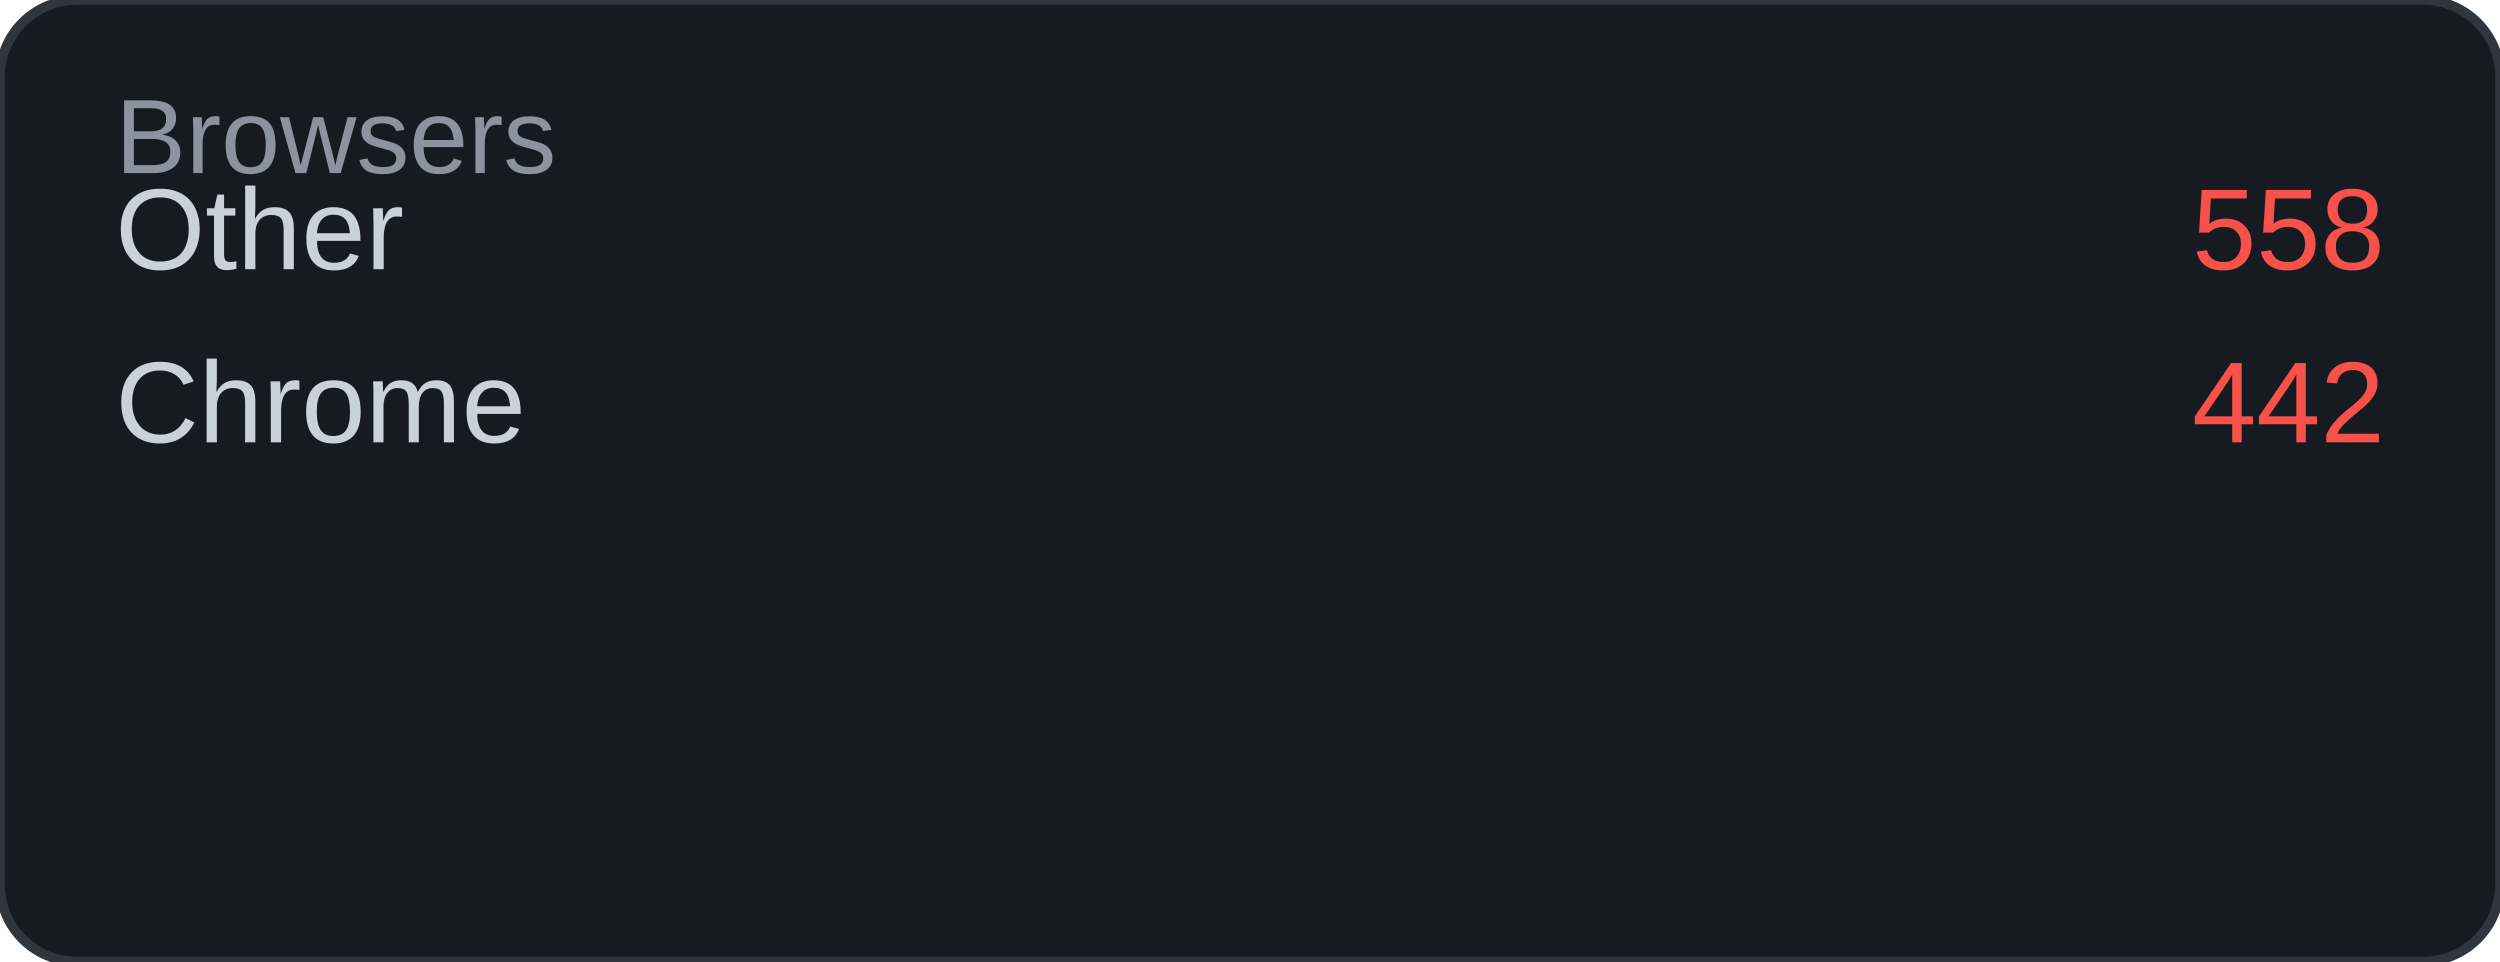
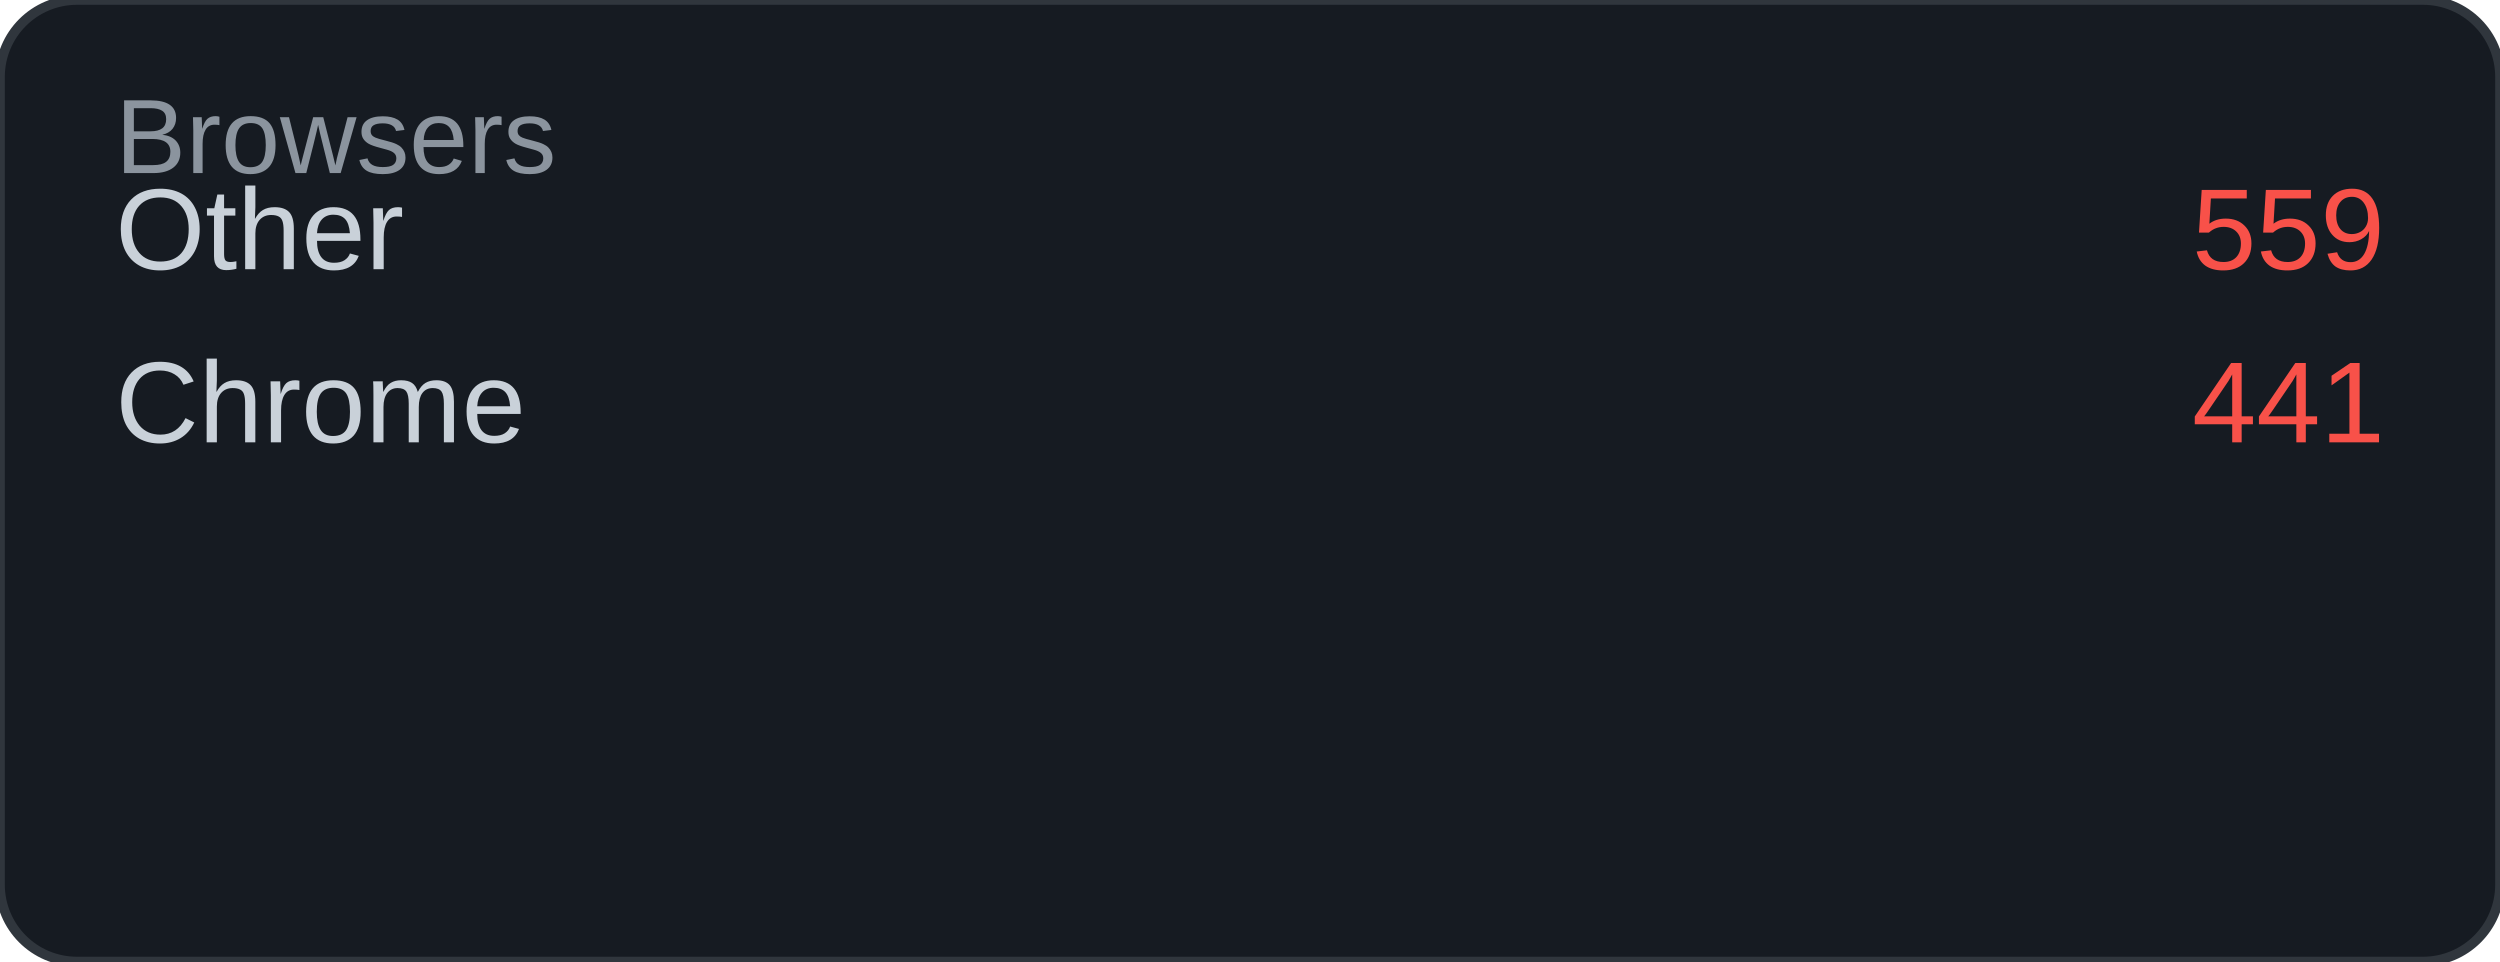
<svg xmlns="http://www.w3.org/2000/svg" width="260" height="100" viewBox="0 0 260 100">
  <rect width="260" height="100" rx="8" fill="#161b22" />
  <rect width="260" height="100" rx="8" fill="none" stroke="#30363d" stroke-width="1" />
  <text x="12" y="18" font-family="Arial, sans-serif" font-size="11" fill="#8b949e">Browsers</text>
  <text x="12" y="28" font-family="Arial, sans-serif" font-size="12" fill="#c9d1d9">Other</text>
-   <text x="248" y="28" font-family="Arial, sans-serif" font-size="12" fill="#f85149" text-anchor="end">558</text>
+   <text x="248" y="28" font-family="Arial, sans-serif" font-size="12" fill="#f85149" text-anchor="end">559</text>
  <text x="12" y="46" font-family="Arial, sans-serif" font-size="12" fill="#c9d1d9">Chrome</text>
-   <text x="248" y="46" font-family="Arial, sans-serif" font-size="12" fill="#f85149" text-anchor="end">442</text>
+   <text x="248" y="46" font-family="Arial, sans-serif" font-size="12" fill="#f85149" text-anchor="end">441</text>
</svg>
